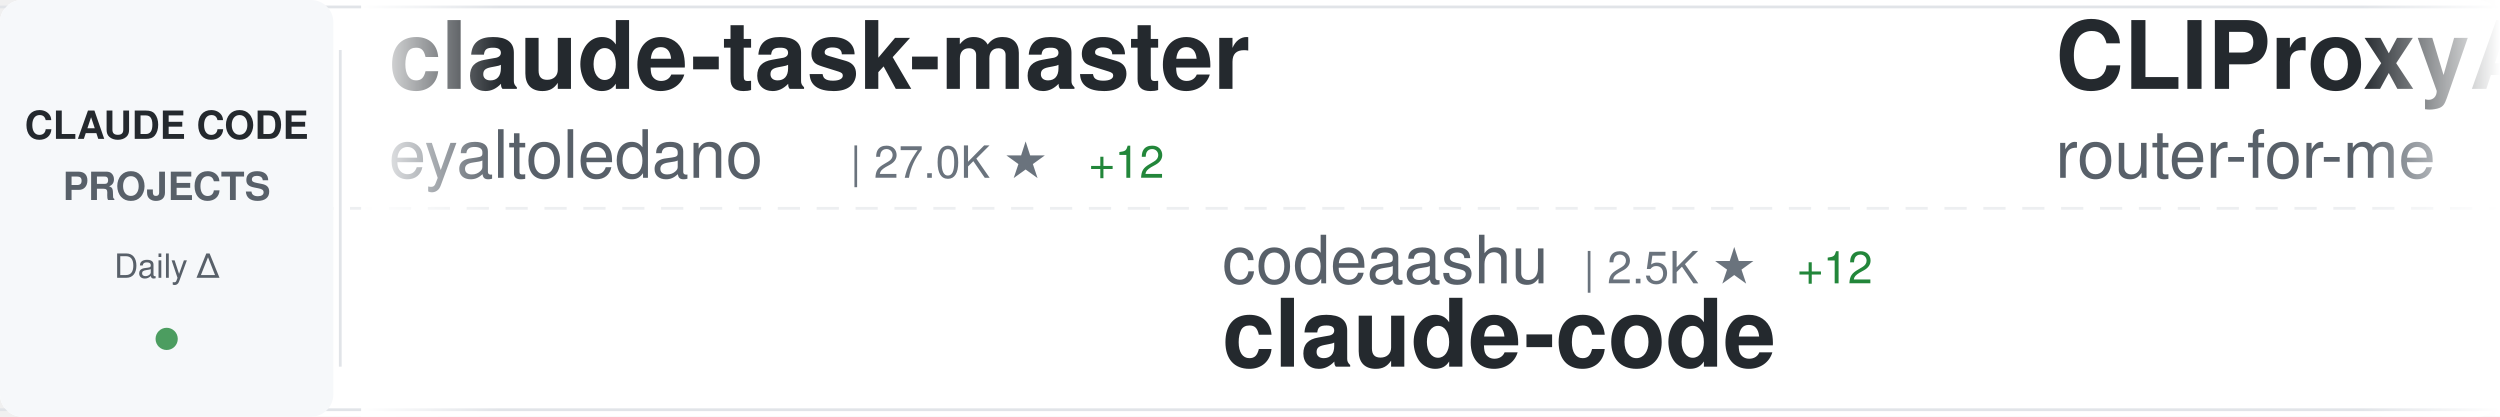
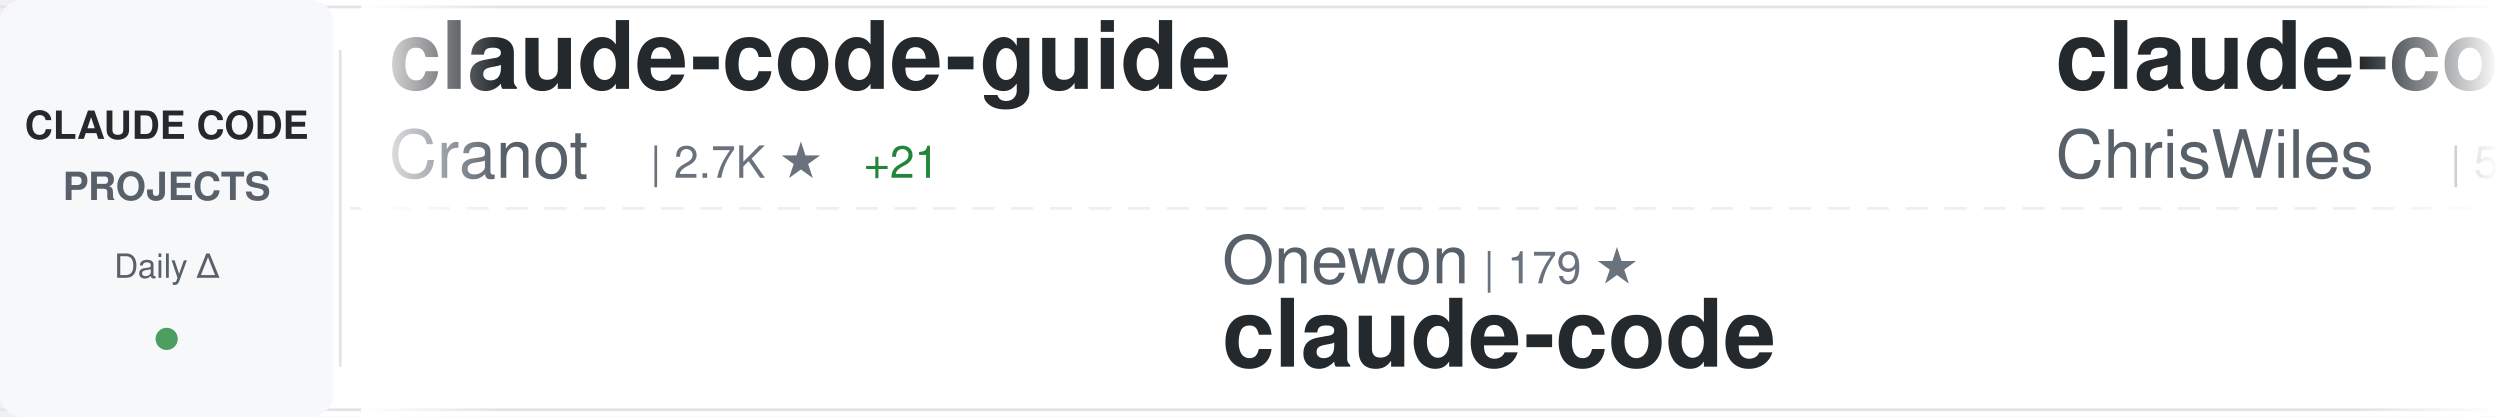
<svg xmlns="http://www.w3.org/2000/svg" width="900" height="150">
  <defs>
    <linearGradient id="awesomeLeftFade" x1="0%" y1="0%" x2="100%" y2="0%">
      <stop offset="0%" style="stop-color:#ffffff;stop-opacity:1" />
      <stop offset="100%" style="stop-color:#ffffff;stop-opacity:0" />
    </linearGradient>
    <linearGradient id="awesomeRightFade" x1="0%" y1="0%" x2="100%" y2="0%">
      <stop offset="0%" style="stop-color:#ffffff;stop-opacity:0" />
      <stop offset="100%" style="stop-color:#ffffff;stop-opacity:1" />
    </linearGradient>
  </defs>
  <rect width="900" height="150" fill="#ffffff" rx="8" />
  <rect x="0" y="2" width="900" height="1" fill="#e1e4e8" />
  <rect x="0" y="147" width="900" height="1" fill="#e1e4e8" />
  <line x1="0" y1="75" x2="900" y2="75" stroke="#e1e4e8" stroke-width="1" stroke-dasharray="8 6" opacity="0.6" />
  <rect x="0" y="0" width="120" height="150" fill="#f6f8fa" rx="8" />
  <text x="60" y="50" font-family="-apple-system, BlinkMacSystemFont, 'Segoe UI', Helvetica, Arial, sans-serif" font-size="14" font-weight="600" fill="#24292e" text-anchor="middle">CLAUDE CODE</text>
  <text x="60" y="72" font-family="-apple-system, BlinkMacSystemFont, 'Segoe UI', Helvetica, Arial, sans-serif" font-size="14" font-weight="600" fill="#586069" text-anchor="middle">PROJECTS</text>
  <text x="60" y="100" font-family="-apple-system, BlinkMacSystemFont, 'Segoe UI', Helvetica, Arial, sans-serif" font-size="12" font-weight="500" fill="#586069" text-anchor="middle">Daily Δ</text>
  <circle cx="60" cy="122" r="4" fill="#22863a" opacity="0.8" />
  <rect x="122" y="18" width="1" height="114" fill="#e1e4e8" />
  <clipPath id="awesomeTickerClip">
    <rect x="130" y="0" width="770" height="150" />
  </clipPath>
  <g clip-path="url(#awesomeTickerClip)">
    <g id="awesomeTickerItems">
      <animateTransform attributeName="transform" attributeType="XML" type="translate" from="0 0" to="-3000 0" dur="54s" repeatCount="indefinite" />
      <g transform="translate(0, 0)">
-         <text x="140" y="32" font-family="-apple-system, BlinkMacSystemFont, 'Segoe UI', Helvetica, Arial, sans-serif" font-size="34" font-weight="600" fill="#24292e">claude-task-master</text>
-         <text x="140" y="64" font-family="-apple-system, BlinkMacSystemFont, 'Segoe UI', Helvetica, Arial, sans-serif" font-size="24" font-weight="400" fill="#586069">eyaltoledano</text>
-         <text x="306" y="64" font-family="-apple-system, BlinkMacSystemFont, 'Segoe UI', Helvetica, Arial, sans-serif" font-size="16" font-weight="500" fill="#6a737d">| 27.0K ★</text>
-         <text x="392" y="64" font-family="-apple-system, BlinkMacSystemFont, 'Segoe UI', Helvetica, Arial, sans-serif" font-size="16" font-weight="500" fill="#22863a"> +12</text>
+         <text x="140" y="32" font-family="-apple-system, BlinkMacSystemFont, 'Segoe UI', Helvetica, Arial, sans-serif" font-size="34" font-weight="600" fill="#24292e">claude-code-guide</text>
+         <text x="140" y="64" font-family="-apple-system, BlinkMacSystemFont, 'Segoe UI', Helvetica, Arial, sans-serif" font-size="24" font-weight="400" fill="#586069">Cranot</text>
+         <text x="234" y="64" font-family="-apple-system, BlinkMacSystemFont, 'Segoe UI', Helvetica, Arial, sans-serif" font-size="16" font-weight="500" fill="#6a737d">| 2.7K ★</text>
+         <text x="311" y="64" font-family="-apple-system, BlinkMacSystemFont, 'Segoe UI', Helvetica, Arial, sans-serif" font-size="16" font-weight="500" fill="#22863a"> +21</text>
      </g>
      <g transform="translate(300, 0)">
-         <text x="140" y="102" font-family="-apple-system, BlinkMacSystemFont, 'Segoe UI', Helvetica, Arial, sans-serif" font-size="24" font-weight="400" fill="#586069">codeaashu</text>
-         <text x="270" y="102" font-family="-apple-system, BlinkMacSystemFont, 'Segoe UI', Helvetica, Arial, sans-serif" font-size="16" font-weight="500" fill="#6a737d">| 2.5K ★</text>
-         <text x="347" y="102" font-family="-apple-system, BlinkMacSystemFont, 'Segoe UI', Helvetica, Arial, sans-serif" font-size="16" font-weight="500" fill="#22863a"> +12</text>
+         <text x="140" y="102" font-family="-apple-system, BlinkMacSystemFont, 'Segoe UI', Helvetica, Arial, sans-serif" font-size="24" font-weight="400" fill="#586069">Onewon</text>
+         <text x="234" y="102" font-family="-apple-system, BlinkMacSystemFont, 'Segoe UI', Helvetica, Arial, sans-serif" font-size="16" font-weight="500" fill="#6a737d">| 179 ★</text>
        <text x="140" y="132" font-family="-apple-system, BlinkMacSystemFont, 'Segoe UI', Helvetica, Arial, sans-serif" font-size="34" font-weight="600" fill="#24292e">claude-code</text>
      </g>
      <g transform="translate(600, 0)">
-         <text x="140" y="32" font-family="-apple-system, BlinkMacSystemFont, 'Segoe UI', Helvetica, Arial, sans-serif" font-size="34" font-weight="600" fill="#24292e">CLIProxyAPI</text>
-         <text x="140" y="64" font-family="-apple-system, BlinkMacSystemFont, 'Segoe UI', Helvetica, Arial, sans-serif" font-size="24" font-weight="400" fill="#586069">router-for-me</text>
-         <text x="318" y="64" font-family="-apple-system, BlinkMacSystemFont, 'Segoe UI', Helvetica, Arial, sans-serif" font-size="16" font-weight="500" fill="#6a737d">| 31.3K ★</text>
-         <text x="404" y="64" font-family="-apple-system, BlinkMacSystemFont, 'Segoe UI', Helvetica, Arial, sans-serif" font-size="16" font-weight="500" fill="#22863a"> +259</text>
+         <text x="140" y="32" font-family="-apple-system, BlinkMacSystemFont, 'Segoe UI', Helvetica, Arial, sans-serif" font-size="34" font-weight="600" fill="#24292e">claude-code-showcase</text>
+         <text x="140" y="64" font-family="-apple-system, BlinkMacSystemFont, 'Segoe UI', Helvetica, Arial, sans-serif" font-size="24" font-weight="400" fill="#586069">ChrisWiles</text>
+         <text x="282" y="64" font-family="-apple-system, BlinkMacSystemFont, 'Segoe UI', Helvetica, Arial, sans-serif" font-size="16" font-weight="500" fill="#6a737d">| 5.9K ★</text>
+         <text x="359" y="64" font-family="-apple-system, BlinkMacSystemFont, 'Segoe UI', Helvetica, Arial, sans-serif" font-size="16" font-weight="500" fill="#22863a"> +3</text>
      </g>
      <g transform="translate(900, 0)">
-         <text x="140" y="102" font-family="-apple-system, BlinkMacSystemFont, 'Segoe UI', Helvetica, Arial, sans-serif" font-size="24" font-weight="400" fill="#586069">musistudio</text>
-         <text x="282" y="102" font-family="-apple-system, BlinkMacSystemFont, 'Segoe UI', Helvetica, Arial, sans-serif" font-size="16" font-weight="500" fill="#6a737d">| 33.6K ★</text>
-         <text x="368" y="102" font-family="-apple-system, BlinkMacSystemFont, 'Segoe UI', Helvetica, Arial, sans-serif" font-size="16" font-weight="500" fill="#22863a"> +60</text>
-         <text x="140" y="132" font-family="-apple-system, BlinkMacSystemFont, 'Segoe UI', Helvetica, Arial, sans-serif" font-size="34" font-weight="600" fill="#24292e">claude-code-router</text>
+         <text x="140" y="102" font-family="-apple-system, BlinkMacSystemFont, 'Segoe UI', Helvetica, Arial, sans-serif" font-size="24" font-weight="400" fill="#586069">claude-code-best</text>
+         <text x="354" y="102" font-family="-apple-system, BlinkMacSystemFont, 'Segoe UI', Helvetica, Arial, sans-serif" font-size="16" font-weight="500" fill="#6a737d">| 17.8K ★</text>
+         <text x="440" y="102" font-family="-apple-system, BlinkMacSystemFont, 'Segoe UI', Helvetica, Arial, sans-serif" font-size="16" font-weight="500" fill="#22863a"> +78</text>
+         <text x="140" y="132" font-family="-apple-system, BlinkMacSystemFont, 'Segoe UI', Helvetica, Arial, sans-serif" font-size="34" font-weight="600" fill="#24292e">claude-code</text>
      </g>
      <g transform="translate(1200, 0)">
-         <text x="140" y="32" font-family="-apple-system, BlinkMacSystemFont, 'Segoe UI', Helvetica, Arial, sans-serif" font-size="34" font-weight="600" fill="#24292e">claude-code-proxy</text>
-         <text x="140" y="64" font-family="-apple-system, BlinkMacSystemFont, 'Segoe UI', Helvetica, Arial, sans-serif" font-size="24" font-weight="400" fill="#586069">fuergaosi233</text>
-         <text x="306" y="64" font-family="-apple-system, BlinkMacSystemFont, 'Segoe UI', Helvetica, Arial, sans-serif" font-size="16" font-weight="500" fill="#6a737d">| 2.6K ★</text>
-         <text x="383" y="64" font-family="-apple-system, BlinkMacSystemFont, 'Segoe UI', Helvetica, Arial, sans-serif" font-size="16" font-weight="500" fill="#22863a"> +8</text>
+         <text x="140" y="32" font-family="-apple-system, BlinkMacSystemFont, 'Segoe UI', Helvetica, Arial, sans-serif" font-size="34" font-weight="600" fill="#24292e">claude-code-source</text>
+         <text x="140" y="64" font-family="-apple-system, BlinkMacSystemFont, 'Segoe UI', Helvetica, Arial, sans-serif" font-size="24" font-weight="400" fill="#586069">JrCx7scC</text>
+         <text x="258" y="64" font-family="-apple-system, BlinkMacSystemFont, 'Segoe UI', Helvetica, Arial, sans-serif" font-size="16" font-weight="500" fill="#6a737d">| 366 ★</text>
      </g>
      <g transform="translate(1500, 0)">
-         <text x="140" y="102" font-family="-apple-system, BlinkMacSystemFont, 'Segoe UI', Helvetica, Arial, sans-serif" font-size="24" font-weight="400" fill="#586069">forrestchang</text>
-         <text x="306" y="102" font-family="-apple-system, BlinkMacSystemFont, 'Segoe UI', Helvetica, Arial, sans-serif" font-size="16" font-weight="500" fill="#6a737d">| 118.9K ★</text>
-         <text x="401" y="102" font-family="-apple-system, BlinkMacSystemFont, 'Segoe UI', Helvetica, Arial, sans-serif" font-size="16" font-weight="500" fill="#22863a"> +2.2K</text>
-         <text x="140" y="132" font-family="-apple-system, BlinkMacSystemFont, 'Segoe UI', Helvetica, Arial, sans-serif" font-size="34" font-weight="600" fill="#24292e">andrej-karpathy-skills</text>
+         <text x="140" y="102" font-family="-apple-system, BlinkMacSystemFont, 'Segoe UI', Helvetica, Arial, sans-serif" font-size="24" font-weight="400" fill="#586069">lst97</text>
+         <text x="222" y="102" font-family="-apple-system, BlinkMacSystemFont, 'Segoe UI', Helvetica, Arial, sans-serif" font-size="16" font-weight="500" fill="#6a737d">| 1.6K ★</text>
+         <text x="140" y="132" font-family="-apple-system, BlinkMacSystemFont, 'Segoe UI', Helvetica, Arial, sans-serif" font-size="34" font-weight="600" fill="#24292e">claude-code-sub-agents</text>
      </g>
      <g transform="translate(1800, 0)">
-         <text x="140" y="32" font-family="-apple-system, BlinkMacSystemFont, 'Segoe UI', Helvetica, Arial, sans-serif" font-size="34" font-weight="600" fill="#24292e">claude-code-proxy</text>
-         <text x="140" y="64" font-family="-apple-system, BlinkMacSystemFont, 'Segoe UI', Helvetica, Arial, sans-serif" font-size="24" font-weight="400" fill="#586069">1rgs</text>
-         <text x="210" y="64" font-family="-apple-system, BlinkMacSystemFont, 'Segoe UI', Helvetica, Arial, sans-serif" font-size="16" font-weight="500" fill="#6a737d">| 3.5K ★</text>
-         <text x="287" y="64" font-family="-apple-system, BlinkMacSystemFont, 'Segoe UI', Helvetica, Arial, sans-serif" font-size="16" font-weight="500" fill="#22863a"> +1</text>
+         <text x="140" y="32" font-family="-apple-system, BlinkMacSystemFont, 'Segoe UI', Helvetica, Arial, sans-serif" font-size="34" font-weight="600" fill="#24292e">claude-code-tudou</text>
+         <text x="140" y="64" font-family="-apple-system, BlinkMacSystemFont, 'Segoe UI', Helvetica, Arial, sans-serif" font-size="24" font-weight="400" fill="#586069">AICoderTudou</text>
+         <text x="306" y="64" font-family="-apple-system, BlinkMacSystemFont, 'Segoe UI', Helvetica, Arial, sans-serif" font-size="16" font-weight="500" fill="#6a737d">| 497 ★</text>
      </g>
      <g transform="translate(2100, 0)">
-         <text x="140" y="102" font-family="-apple-system, BlinkMacSystemFont, 'Segoe UI', Helvetica, Arial, sans-serif" font-size="24" font-weight="400" fill="#586069">edmund-io</text>
-         <text x="270" y="102" font-family="-apple-system, BlinkMacSystemFont, 'Segoe UI', Helvetica, Arial, sans-serif" font-size="16" font-weight="500" fill="#6a737d">| 1.4K ★</text>
-         <text x="347" y="102" font-family="-apple-system, BlinkMacSystemFont, 'Segoe UI', Helvetica, Arial, sans-serif" font-size="16" font-weight="500" fill="#22863a"> +1</text>
-         <text x="140" y="132" font-family="-apple-system, BlinkMacSystemFont, 'Segoe UI', Helvetica, Arial, sans-serif" font-size="34" font-weight="600" fill="#24292e">edmunds-claude-code</text>
+         <text x="140" y="102" font-family="-apple-system, BlinkMacSystemFont, 'Segoe UI', Helvetica, Arial, sans-serif" font-size="24" font-weight="400" fill="#586069">huangserva</text>
+         <text x="282" y="102" font-family="-apple-system, BlinkMacSystemFont, 'Segoe UI', Helvetica, Arial, sans-serif" font-size="16" font-weight="500" fill="#6a737d">| 575 ★</text>
+         <text x="350" y="102" font-family="-apple-system, BlinkMacSystemFont, 'Segoe UI', Helvetica, Arial, sans-serif" font-size="16" font-weight="500" fill="#22863a"> +2</text>
+         <text x="140" y="132" font-family="-apple-system, BlinkMacSystemFont, 'Segoe UI', Helvetica, Arial, sans-serif" font-size="34" font-weight="600" fill="#24292e">claude-code-cli</text>
      </g>
      <g transform="translate(2400, 0)">
-         <text x="140" y="32" font-family="-apple-system, BlinkMacSystemFont, 'Segoe UI', Helvetica, Arial, sans-serif" font-size="34" font-weight="600" fill="#24292e">nanoclaw</text>
-         <text x="140" y="64" font-family="-apple-system, BlinkMacSystemFont, 'Segoe UI', Helvetica, Arial, sans-serif" font-size="24" font-weight="400" fill="#586069">qwibitai</text>
-         <text x="258" y="64" font-family="-apple-system, BlinkMacSystemFont, 'Segoe UI', Helvetica, Arial, sans-serif" font-size="16" font-weight="500" fill="#6a737d">| 28.7K ★</text>
-         <text x="344" y="64" font-family="-apple-system, BlinkMacSystemFont, 'Segoe UI', Helvetica, Arial, sans-serif" font-size="16" font-weight="500" fill="#22863a"> +43</text>
+         <text x="140" y="32" font-family="-apple-system, BlinkMacSystemFont, 'Segoe UI', Helvetica, Arial, sans-serif" font-size="34" font-weight="600" fill="#24292e">awesome-claude-skills</text>
+         <text x="140" y="64" font-family="-apple-system, BlinkMacSystemFont, 'Segoe UI', Helvetica, Arial, sans-serif" font-size="24" font-weight="400" fill="#586069">ComposioHQ</text>
+         <text x="282" y="64" font-family="-apple-system, BlinkMacSystemFont, 'Segoe UI', Helvetica, Arial, sans-serif" font-size="16" font-weight="500" fill="#6a737d">| 58.6K ★</text>
+         <text x="368" y="64" font-family="-apple-system, BlinkMacSystemFont, 'Segoe UI', Helvetica, Arial, sans-serif" font-size="16" font-weight="500" fill="#22863a"> +228</text>
      </g>
      <g transform="translate(2700, 0)">
-         <text x="140" y="102" font-family="-apple-system, BlinkMacSystemFont, 'Segoe UI', Helvetica, Arial, sans-serif" font-size="24" font-weight="400" fill="#586069">diet103</text>
-         <text x="246" y="102" font-family="-apple-system, BlinkMacSystemFont, 'Segoe UI', Helvetica, Arial, sans-serif" font-size="16" font-weight="500" fill="#6a737d">| 9.6K ★</text>
-         <text x="323" y="102" font-family="-apple-system, BlinkMacSystemFont, 'Segoe UI', Helvetica, Arial, sans-serif" font-size="16" font-weight="500" fill="#22863a"> +4</text>
-         <text x="140" y="132" font-family="-apple-system, BlinkMacSystemFont, 'Segoe UI', Helvetica, Arial, sans-serif" font-size="34" font-weight="600" fill="#24292e">claude-code-infrastructu...</text>
+         <text x="140" y="102" font-family="-apple-system, BlinkMacSystemFont, 'Segoe UI', Helvetica, Arial, sans-serif" font-size="24" font-weight="400" fill="#586069">eyaltoledano</text>
+         <text x="306" y="102" font-family="-apple-system, BlinkMacSystemFont, 'Segoe UI', Helvetica, Arial, sans-serif" font-size="16" font-weight="500" fill="#6a737d">| 27.0K ★</text>
+         <text x="392" y="102" font-family="-apple-system, BlinkMacSystemFont, 'Segoe UI', Helvetica, Arial, sans-serif" font-size="16" font-weight="500" fill="#22863a"> +19</text>
+         <text x="140" y="132" font-family="-apple-system, BlinkMacSystemFont, 'Segoe UI', Helvetica, Arial, sans-serif" font-size="34" font-weight="600" fill="#24292e">claude-task-master</text>
      </g>
      <g transform="translate(3000, 0)">
-         <text x="140" y="32" font-family="-apple-system, BlinkMacSystemFont, 'Segoe UI', Helvetica, Arial, sans-serif" font-size="34" font-weight="600" fill="#24292e">claude-task-master</text>
-         <text x="140" y="64" font-family="-apple-system, BlinkMacSystemFont, 'Segoe UI', Helvetica, Arial, sans-serif" font-size="24" font-weight="400" fill="#586069">eyaltoledano</text>
-         <text x="306" y="64" font-family="-apple-system, BlinkMacSystemFont, 'Segoe UI', Helvetica, Arial, sans-serif" font-size="16" font-weight="500" fill="#6a737d">| 27.0K ★</text>
-         <text x="392" y="64" font-family="-apple-system, BlinkMacSystemFont, 'Segoe UI', Helvetica, Arial, sans-serif" font-size="16" font-weight="500" fill="#22863a"> +12</text>
+         <text x="140" y="32" font-family="-apple-system, BlinkMacSystemFont, 'Segoe UI', Helvetica, Arial, sans-serif" font-size="34" font-weight="600" fill="#24292e">claude-code-guide</text>
+         <text x="140" y="64" font-family="-apple-system, BlinkMacSystemFont, 'Segoe UI', Helvetica, Arial, sans-serif" font-size="24" font-weight="400" fill="#586069">Cranot</text>
+         <text x="234" y="64" font-family="-apple-system, BlinkMacSystemFont, 'Segoe UI', Helvetica, Arial, sans-serif" font-size="16" font-weight="500" fill="#6a737d">| 2.7K ★</text>
+         <text x="311" y="64" font-family="-apple-system, BlinkMacSystemFont, 'Segoe UI', Helvetica, Arial, sans-serif" font-size="16" font-weight="500" fill="#22863a"> +21</text>
      </g>
      <g transform="translate(3300, 0)">
-         <text x="140" y="102" font-family="-apple-system, BlinkMacSystemFont, 'Segoe UI', Helvetica, Arial, sans-serif" font-size="24" font-weight="400" fill="#586069">codeaashu</text>
-         <text x="270" y="102" font-family="-apple-system, BlinkMacSystemFont, 'Segoe UI', Helvetica, Arial, sans-serif" font-size="16" font-weight="500" fill="#6a737d">| 2.5K ★</text>
-         <text x="347" y="102" font-family="-apple-system, BlinkMacSystemFont, 'Segoe UI', Helvetica, Arial, sans-serif" font-size="16" font-weight="500" fill="#22863a"> +12</text>
+         <text x="140" y="102" font-family="-apple-system, BlinkMacSystemFont, 'Segoe UI', Helvetica, Arial, sans-serif" font-size="24" font-weight="400" fill="#586069">Onewon</text>
+         <text x="234" y="102" font-family="-apple-system, BlinkMacSystemFont, 'Segoe UI', Helvetica, Arial, sans-serif" font-size="16" font-weight="500" fill="#6a737d">| 179 ★</text>
        <text x="140" y="132" font-family="-apple-system, BlinkMacSystemFont, 'Segoe UI', Helvetica, Arial, sans-serif" font-size="34" font-weight="600" fill="#24292e">claude-code</text>
      </g>
      <g transform="translate(3600, 0)">
-         <text x="140" y="32" font-family="-apple-system, BlinkMacSystemFont, 'Segoe UI', Helvetica, Arial, sans-serif" font-size="34" font-weight="600" fill="#24292e">CLIProxyAPI</text>
-         <text x="140" y="64" font-family="-apple-system, BlinkMacSystemFont, 'Segoe UI', Helvetica, Arial, sans-serif" font-size="24" font-weight="400" fill="#586069">router-for-me</text>
-         <text x="318" y="64" font-family="-apple-system, BlinkMacSystemFont, 'Segoe UI', Helvetica, Arial, sans-serif" font-size="16" font-weight="500" fill="#6a737d">| 31.3K ★</text>
-         <text x="404" y="64" font-family="-apple-system, BlinkMacSystemFont, 'Segoe UI', Helvetica, Arial, sans-serif" font-size="16" font-weight="500" fill="#22863a"> +259</text>
+         <text x="140" y="32" font-family="-apple-system, BlinkMacSystemFont, 'Segoe UI', Helvetica, Arial, sans-serif" font-size="34" font-weight="600" fill="#24292e">claude-code-showcase</text>
+         <text x="140" y="64" font-family="-apple-system, BlinkMacSystemFont, 'Segoe UI', Helvetica, Arial, sans-serif" font-size="24" font-weight="400" fill="#586069">ChrisWiles</text>
+         <text x="282" y="64" font-family="-apple-system, BlinkMacSystemFont, 'Segoe UI', Helvetica, Arial, sans-serif" font-size="16" font-weight="500" fill="#6a737d">| 5.9K ★</text>
+         <text x="359" y="64" font-family="-apple-system, BlinkMacSystemFont, 'Segoe UI', Helvetica, Arial, sans-serif" font-size="16" font-weight="500" fill="#22863a"> +3</text>
      </g>
      <g transform="translate(3900, 0)">
-         <text x="140" y="102" font-family="-apple-system, BlinkMacSystemFont, 'Segoe UI', Helvetica, Arial, sans-serif" font-size="24" font-weight="400" fill="#586069">musistudio</text>
-         <text x="282" y="102" font-family="-apple-system, BlinkMacSystemFont, 'Segoe UI', Helvetica, Arial, sans-serif" font-size="16" font-weight="500" fill="#6a737d">| 33.6K ★</text>
-         <text x="368" y="102" font-family="-apple-system, BlinkMacSystemFont, 'Segoe UI', Helvetica, Arial, sans-serif" font-size="16" font-weight="500" fill="#22863a"> +60</text>
-         <text x="140" y="132" font-family="-apple-system, BlinkMacSystemFont, 'Segoe UI', Helvetica, Arial, sans-serif" font-size="34" font-weight="600" fill="#24292e">claude-code-router</text>
+         <text x="140" y="102" font-family="-apple-system, BlinkMacSystemFont, 'Segoe UI', Helvetica, Arial, sans-serif" font-size="24" font-weight="400" fill="#586069">claude-code-best</text>
+         <text x="354" y="102" font-family="-apple-system, BlinkMacSystemFont, 'Segoe UI', Helvetica, Arial, sans-serif" font-size="16" font-weight="500" fill="#6a737d">| 17.8K ★</text>
+         <text x="440" y="102" font-family="-apple-system, BlinkMacSystemFont, 'Segoe UI', Helvetica, Arial, sans-serif" font-size="16" font-weight="500" fill="#22863a"> +78</text>
+         <text x="140" y="132" font-family="-apple-system, BlinkMacSystemFont, 'Segoe UI', Helvetica, Arial, sans-serif" font-size="34" font-weight="600" fill="#24292e">claude-code</text>
      </g>
    </g>
  </g>
  <rect x="130" y="0" width="50" height="150" fill="url(#awesomeLeftFade)" />
  <rect x="850" y="0" width="50" height="150" fill="url(#awesomeRightFade)" />
</svg>
